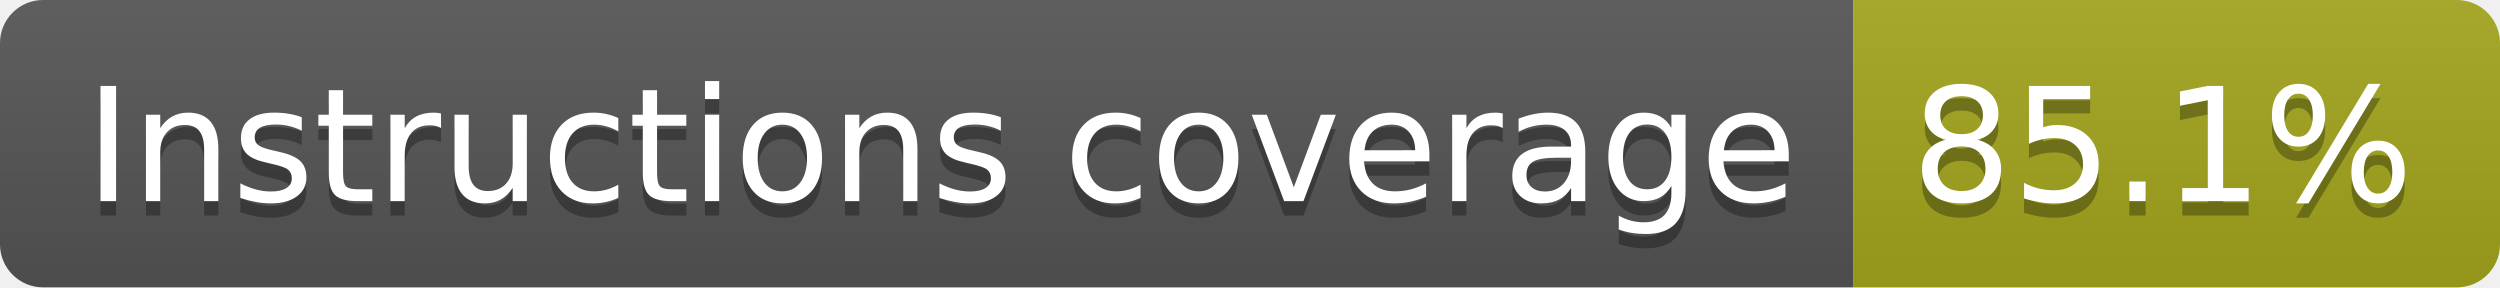
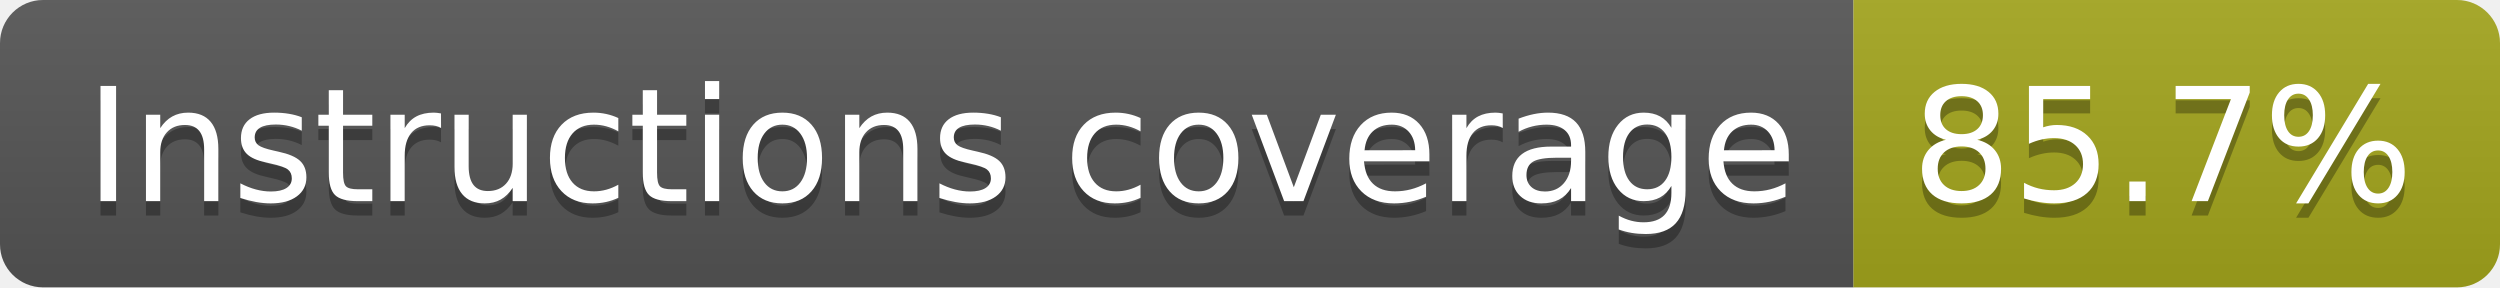
- <svg xmlns="http://www.w3.org/2000/svg" width="174" height="20" role="img" aria-label="Instructions coverage: 85.1%">
+ <svg xmlns="http://www.w3.org/2000/svg" width="174" height="20" role="img" aria-label="Instructions coverage: 85.7%">
  <linearGradient id="s" x2="0" y2="100%">
    <stop offset="0" stop-color="#bbb" stop-opacity=".1" />
    <stop offset="1" stop-opacity=".1" />
  </linearGradient>
  <clipPath id="r">
    <rect width="174" height="20" rx="3" fill="#fff" />
  </clipPath>
  <g clip-path="url(#r)">
    <rect width="129" height="20" fill="#555" />
    <rect x="129" width="45" height="20" fill="#a4a61d" />
    <rect width="174" height="20" fill="url(#s)" />
  </g>
  <g fill="#fff" text-anchor="middle" font-family="Verdana,Geneva,DejaVu Sans,sans-serif" text-rendering="geometricPrecision" font-size="110">
    <text aria-hidden="true" x="655" y="150" fill="#010101" fill-opacity=".3" transform="scale(.1)" textLength="1190">Instructions coverage</text>
    <text x="655" y="140" transform="scale(.1)" fill="#fff" textLength="1190">Instructions coverage</text>
-     <text aria-hidden="true" x="1505" y="150" fill="#010101" fill-opacity=".3" transform="scale(.1)" textLength="350">85.1%</text>
-     <text x="1505" y="140" transform="scale(.1)" fill="#fff" textLength="350">85.1%</text>
+     <text aria-hidden="true" x="1505" y="150" fill="#010101" fill-opacity=".3" transform="scale(.1)" textLength="350">85.7%</text>
+     <text x="1505" y="140" transform="scale(.1)" fill="#fff" textLength="350">85.7%</text>
  </g>
</svg>
